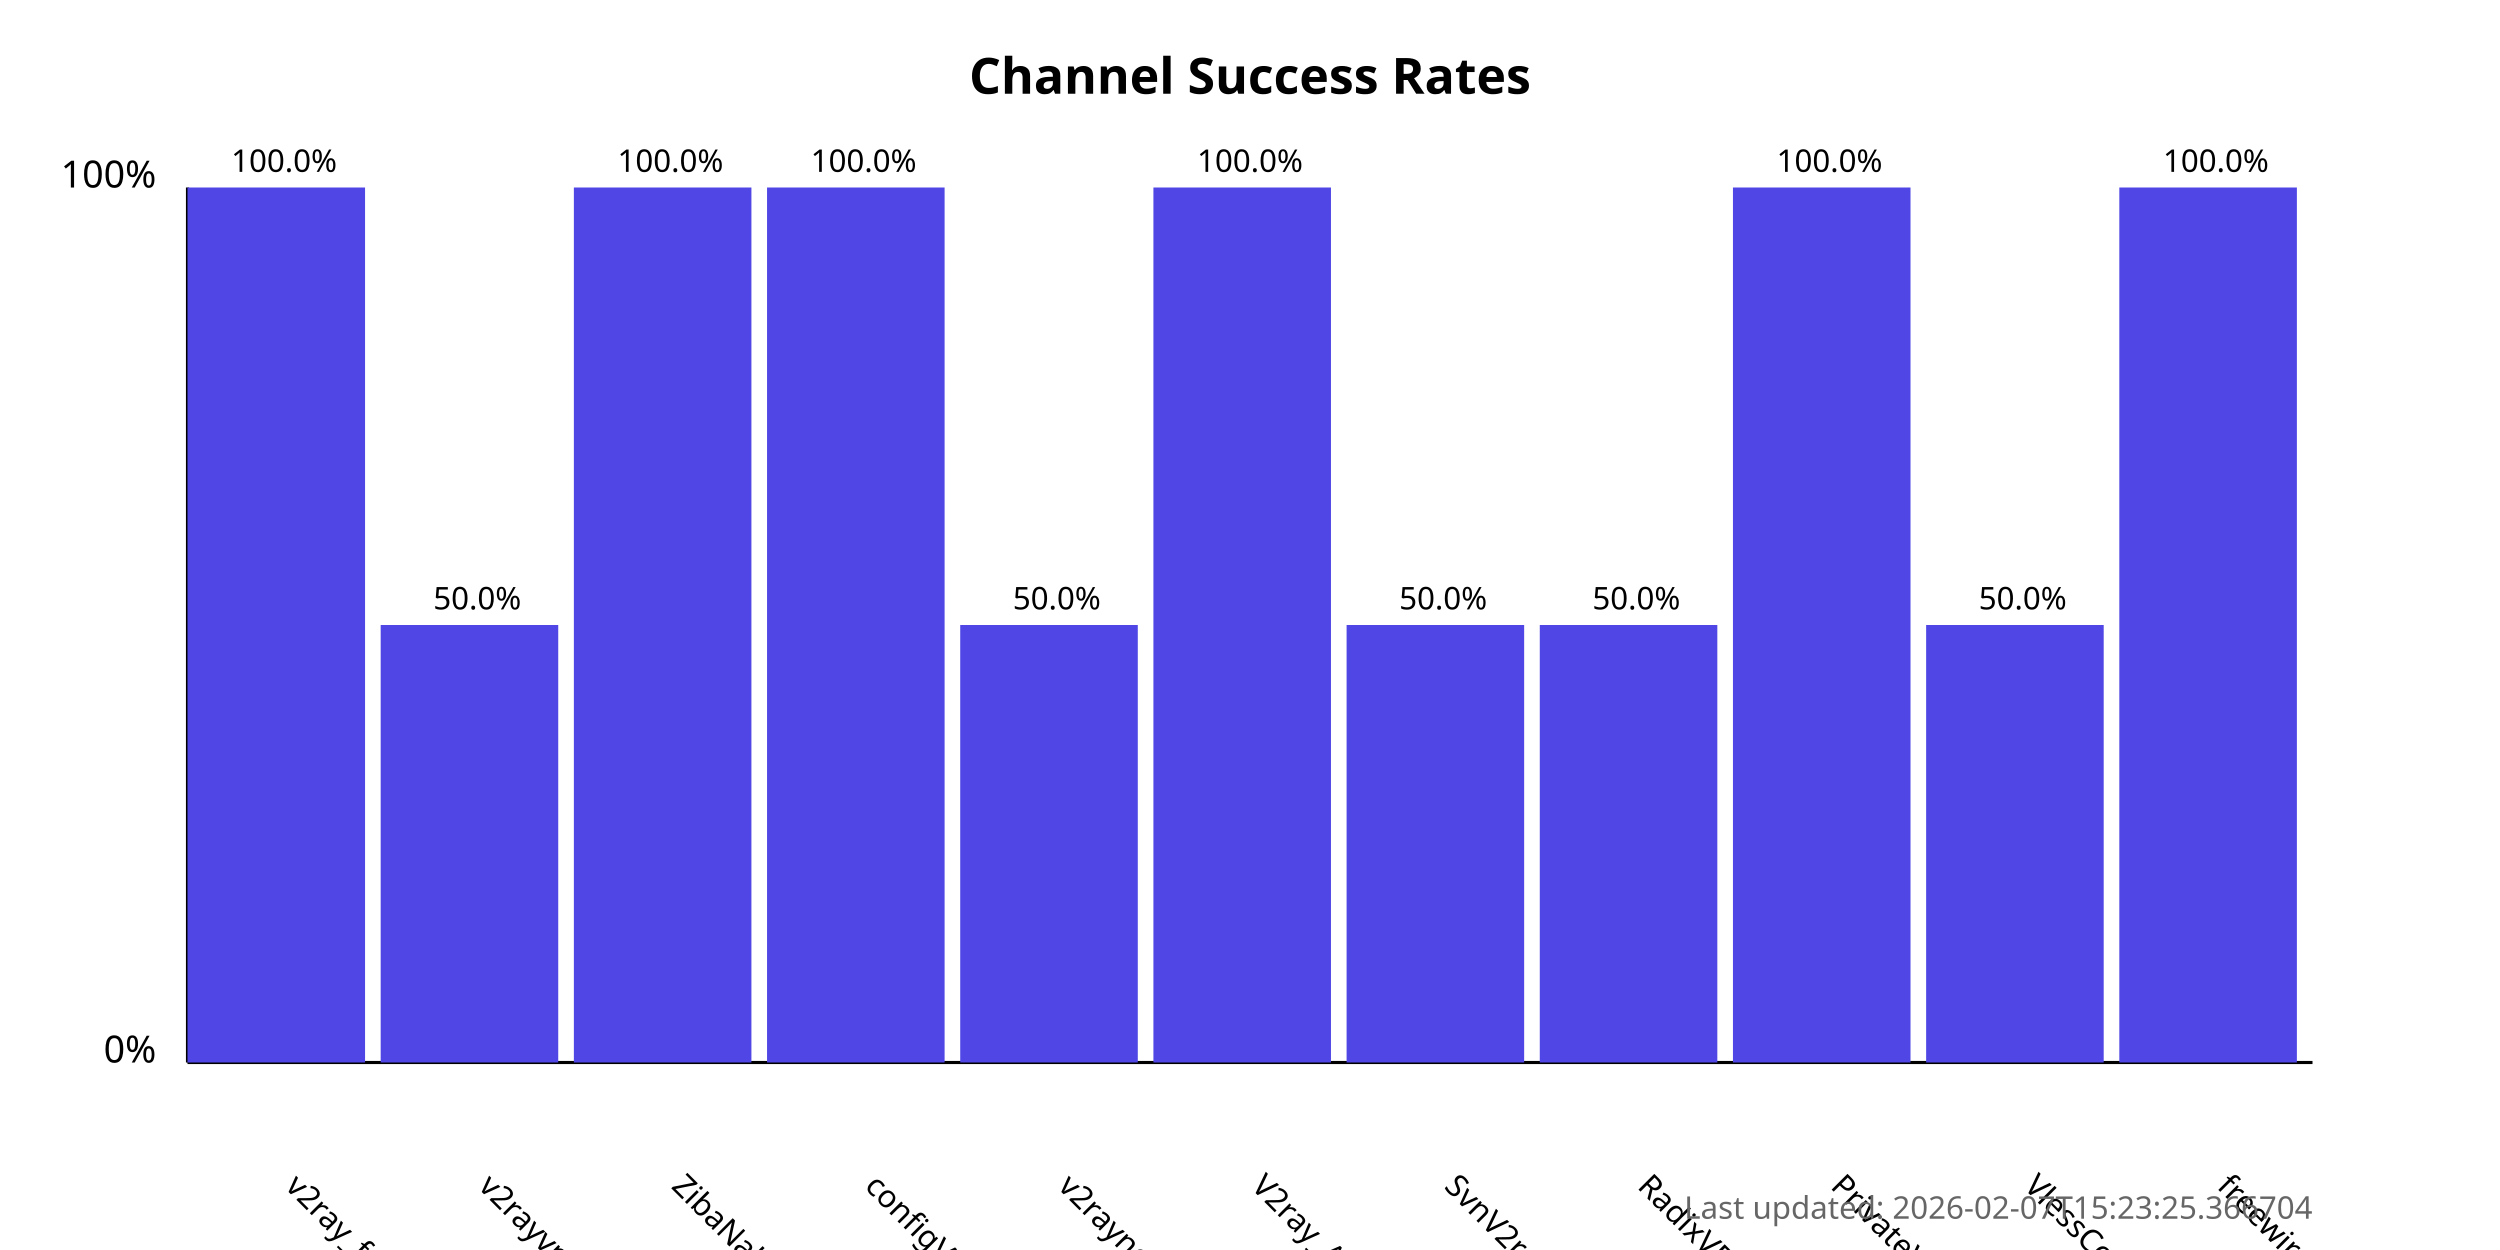
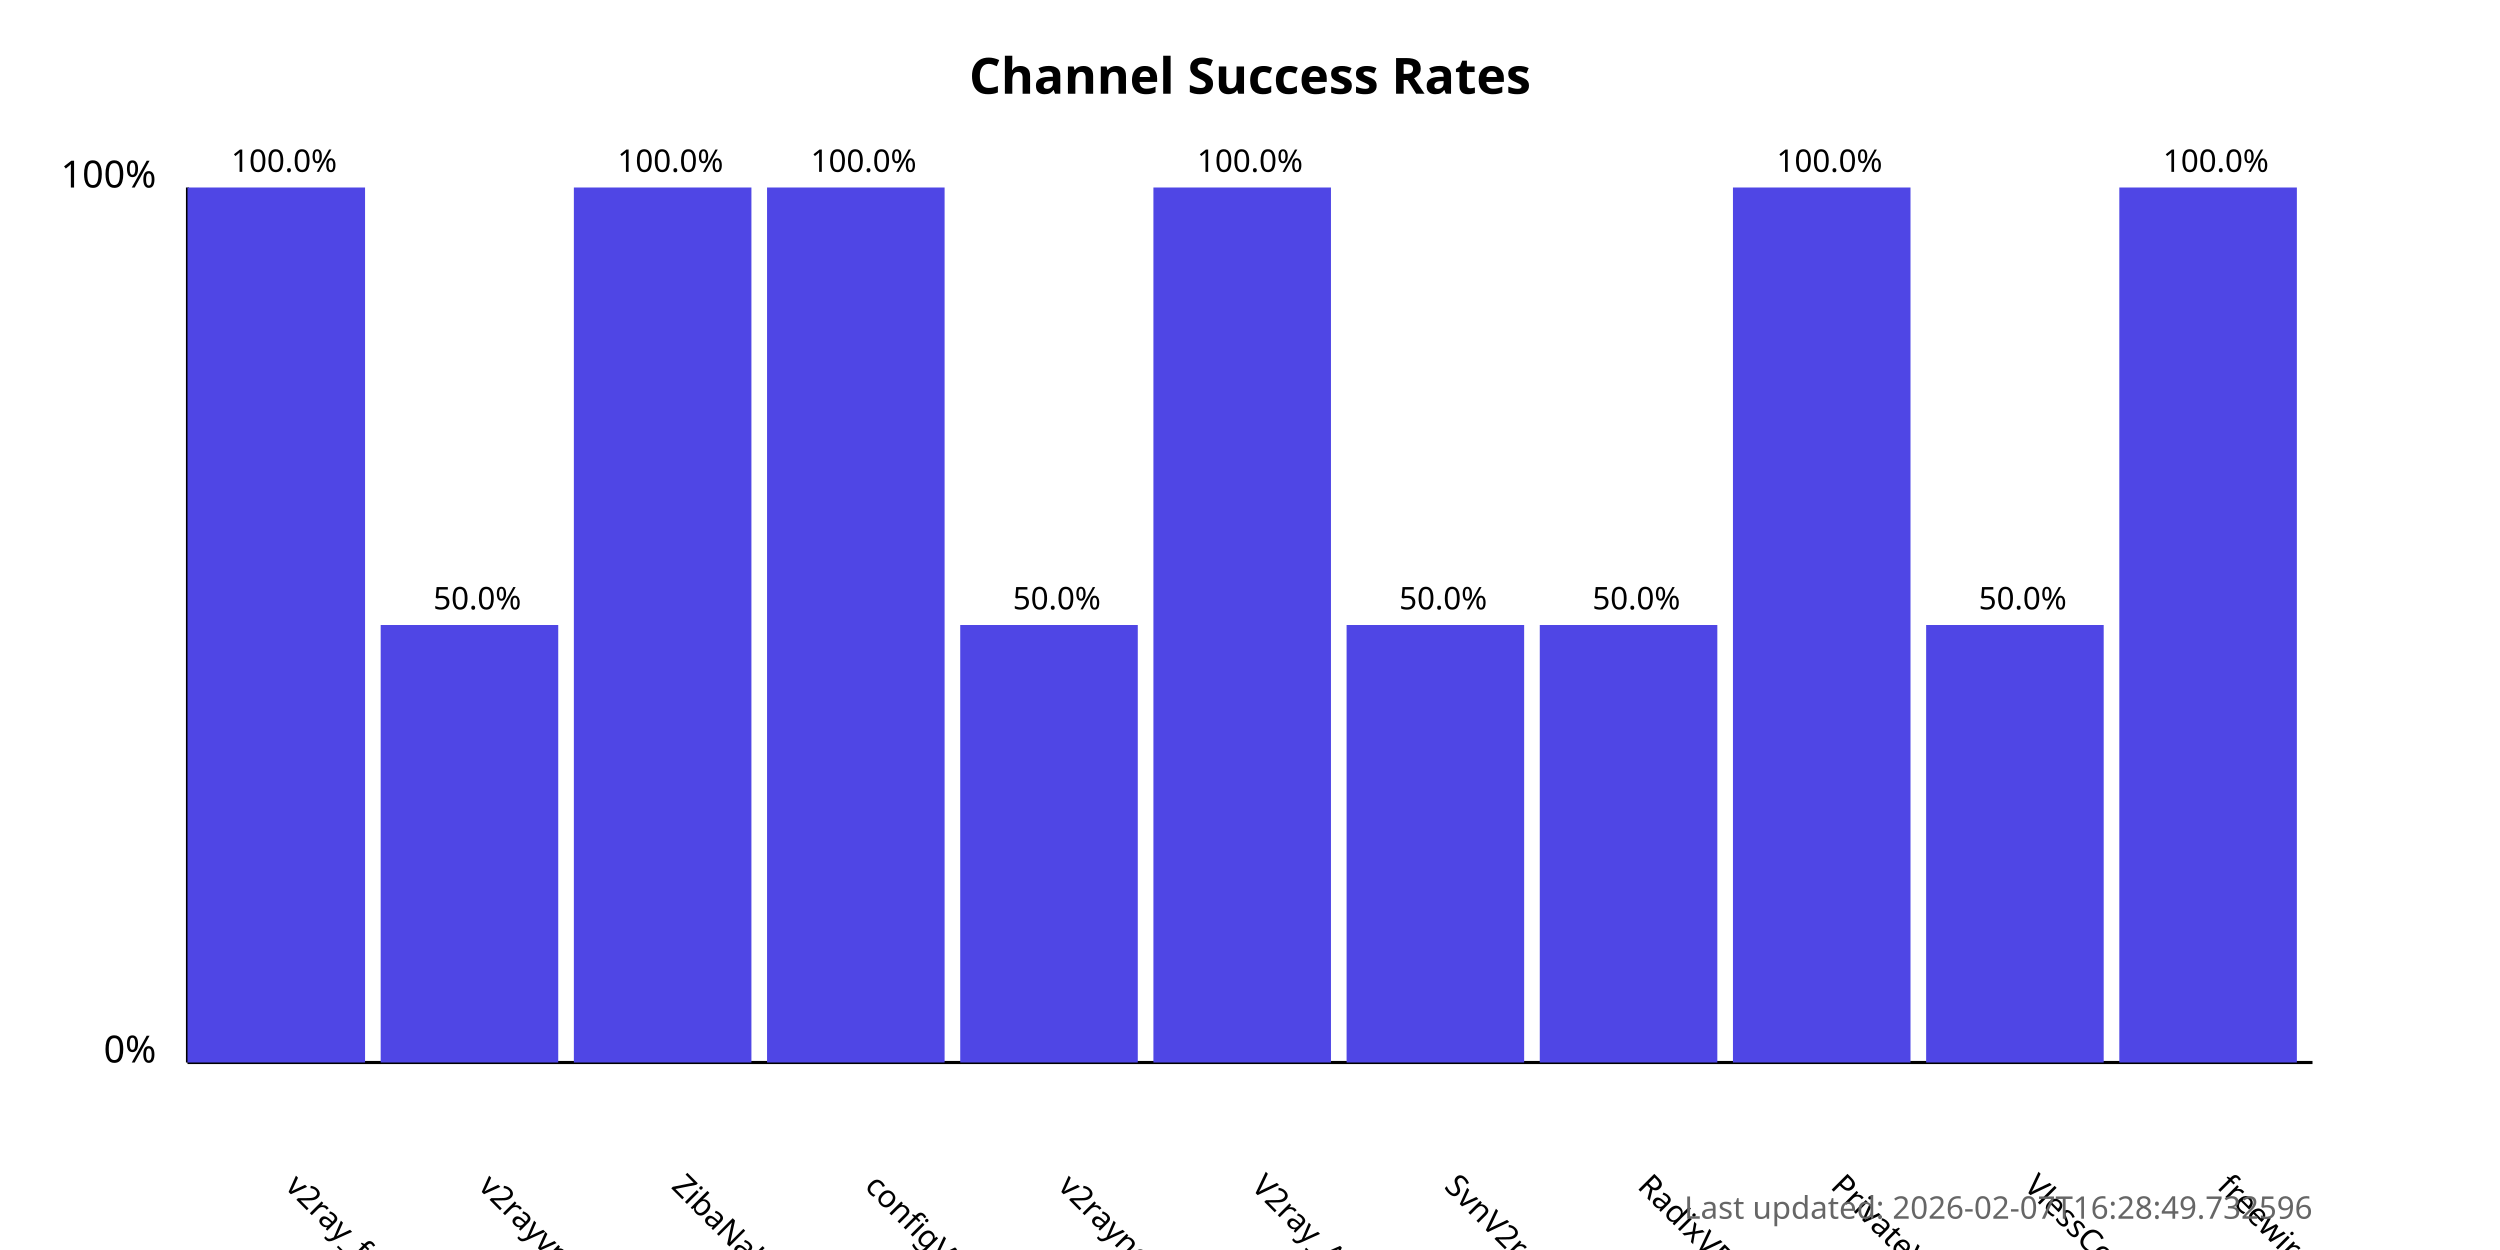
<svg xmlns="http://www.w3.org/2000/svg" width="800" height="400">
  <style>
            .chart-title { font: bold 16px sans-serif; }
            .axis-label { font: 12px sans-serif; }
            .tick-label { font: 10px sans-serif; }
            .bar { fill: #4f46e5; }
            .bar:hover { fill: #6366f1; }
            .timestamp { font: 10px sans-serif; fill: #666; }
        </style>
  <text x="400.0" y="30" text-anchor="middle" class="chart-title">
            Channel Success Rates
        </text>
  <line x1="60" y1="340" x2="60" y2="60" stroke="black" stroke-width="1" />
  <line x1="60" y1="340" x2="740" y2="340" stroke="black" stroke-width="1" />
  <text x="50" y="340" text-anchor="end" class="axis-label">0%</text>
  <text x="50" y="60" text-anchor="end" class="axis-label">100%</text>
  <g>
    <rect x="60" y="60.0" width="56.818" height="280.0" class="bar" />
    <text x="90.909" y="380" transform="rotate(45, 90.90909, 380)" text-anchor="start" class="tick-label">
                v2ray_free_conf
            </text>
    <text x="90.909" y="55.0" text-anchor="middle" class="tick-label">
                100.0%
            </text>
  </g>
  <g>
    <rect x="121.818" y="200.0" width="56.818" height="140.0" class="bar" />
    <text x="152.727" y="380" transform="rotate(45, 152.7273, 380)" text-anchor="start" class="tick-label">
                v2rayvpno
            </text>
    <text x="152.727" y="195.0" text-anchor="middle" class="tick-label">
                50.0%
            </text>
  </g>
  <g>
    <rect x="183.636" y="60.0" width="56.818" height="280.0" class="bar" />
    <text x="214.545" y="380" transform="rotate(45, 214.5455, 380)" text-anchor="start" class="tick-label">
                ZibaNabz
            </text>
    <text x="214.545" y="55.0" text-anchor="middle" class="tick-label">
                100.0%
            </text>
  </g>
  <g>
    <rect x="245.455" y="60.0" width="56.818" height="280.0" class="bar" />
    <text x="276.364" y="380" transform="rotate(45, 276.3636, 380)" text-anchor="start" class="tick-label">
                configV2rayForFree
            </text>
    <text x="276.364" y="55.0" text-anchor="middle" class="tick-label">
                100.0%
            </text>
  </g>
  <g>
    <rect x="307.273" y="200.0" width="56.818" height="140.0" class="bar" />
    <text x="338.182" y="380" transform="rotate(45, 338.1818, 380)" text-anchor="start" class="tick-label">
                v2rayngvpn
            </text>
    <text x="338.182" y="195.0" text-anchor="middle" class="tick-label">
                50.0%
            </text>
  </g>
  <g>
    <rect x="369.091" y="60.0" width="56.818" height="280.0" class="bar" />
    <text x="400.0" y="380" transform="rotate(45, 400.0, 380)" text-anchor="start" class="tick-label">
                V2ray_Alpha
            </text>
    <text x="400.0" y="55.0" text-anchor="middle" class="tick-label">
                100.0%
            </text>
  </g>
  <g>
    <rect x="430.909" y="200.0" width="56.818" height="140.0" class="bar" />
    <text x="461.818" y="380" transform="rotate(45, 461.8182, 380)" text-anchor="start" class="tick-label">
                SvnV2ray
            </text>
    <text x="461.818" y="195.0" text-anchor="middle" class="tick-label">
                50.0%
            </text>
  </g>
  <g>
    <rect x="492.727" y="200.0" width="56.818" height="140.0" class="bar" />
    <text x="523.636" y="380" transform="rotate(45, 523.6364, 380)" text-anchor="start" class="tick-label">
                RadixVPN
            </text>
    <text x="523.636" y="195.0" text-anchor="middle" class="tick-label">
                50.0%
            </text>
  </g>
  <g>
    <rect x="554.545" y="60.0" width="56.818" height="280.0" class="bar" />
    <text x="585.455" y="380" transform="rotate(45, 585.4545, 380)" text-anchor="start" class="tick-label">
                PrivateVPNs
            </text>
    <text x="585.455" y="55.0" text-anchor="middle" class="tick-label">
                100.0%
            </text>
  </g>
  <g>
    <rect x="616.364" y="200.0" width="56.818" height="140.0" class="bar" />
    <text x="647.273" y="380" transform="rotate(45, 647.2727, 380)" text-anchor="start" class="tick-label">
                VlessConfig
            </text>
    <text x="647.273" y="195.0" text-anchor="middle" class="tick-label">
                50.0%
            </text>
  </g>
  <g>
    <rect x="678.182" y="60.0" width="56.818" height="280.0" class="bar" />
    <text x="709.091" y="380" transform="rotate(45, 709.0909, 380)" text-anchor="start" class="tick-label">
                freewireguard
            </text>
    <text x="709.091" y="55.0" text-anchor="middle" class="tick-label">
                100.0%
            </text>
  </g>
  <text x="740" y="390" text-anchor="end" class="timestamp">
-             Last updated: 2026-02-07T15:23:25.366704
+             Last updated: 2026-02-07T16:28:49.732596
        </text>
</svg>
